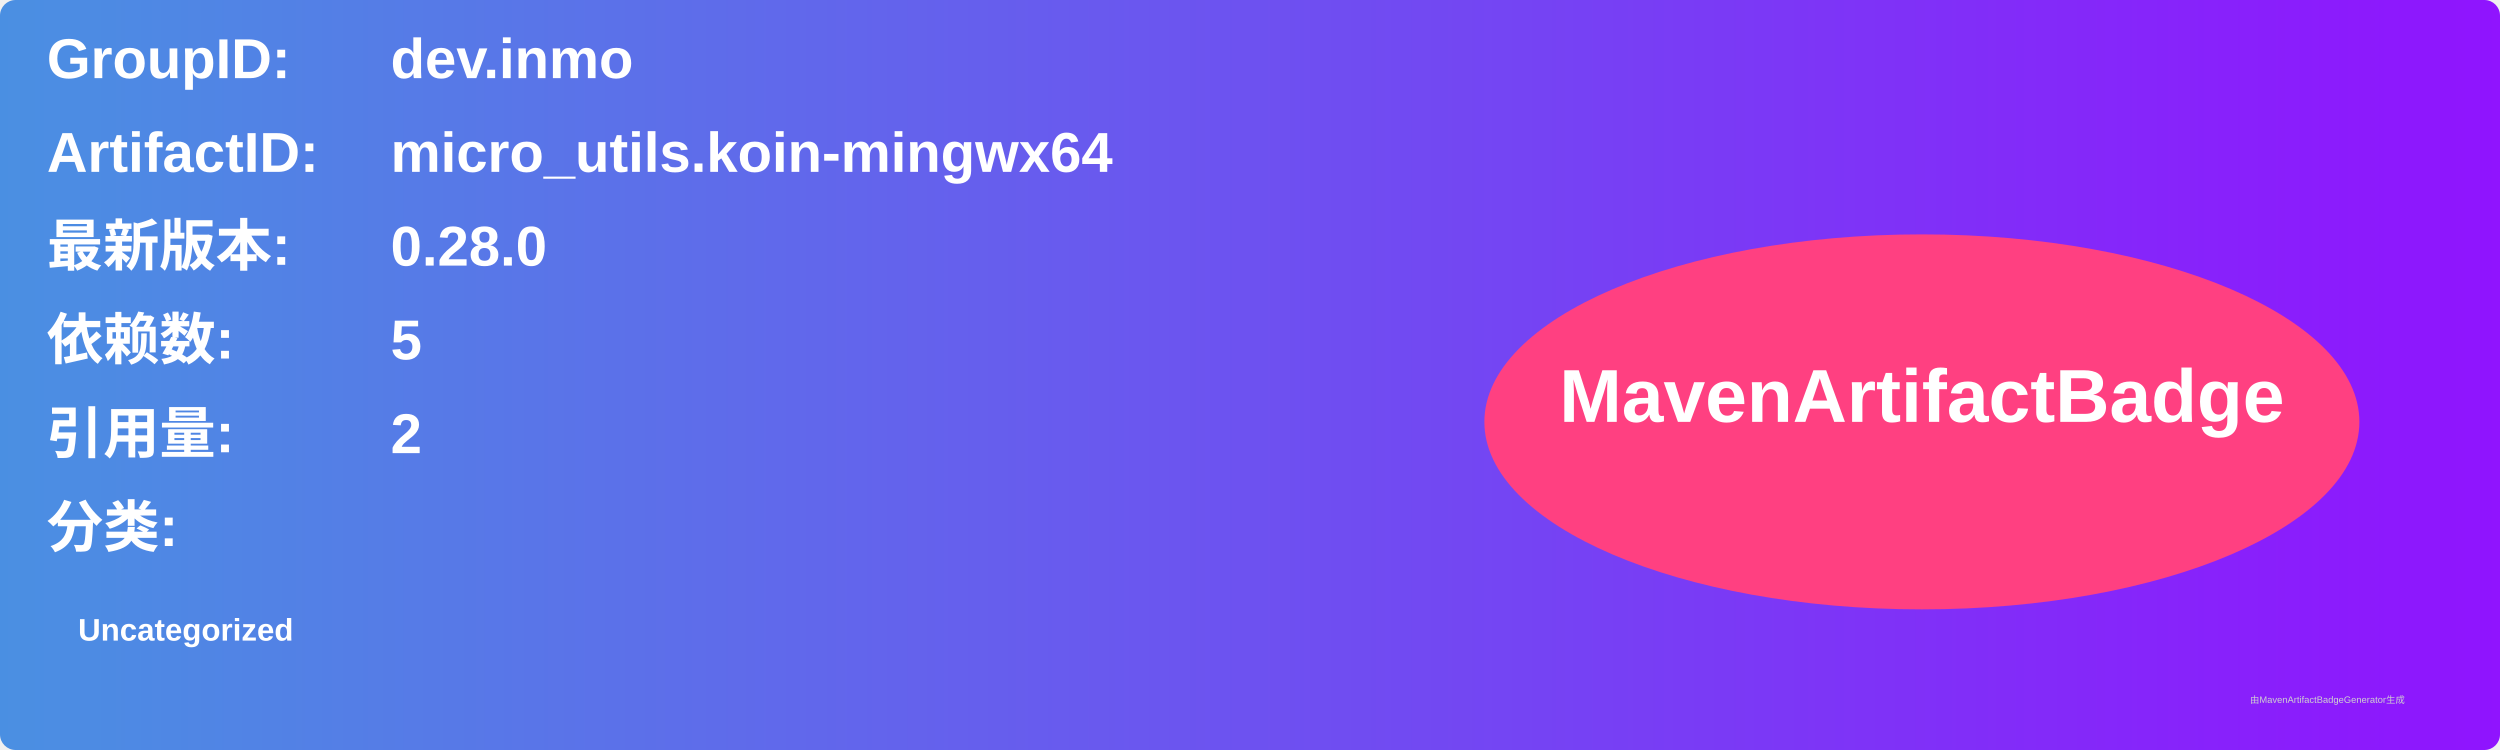
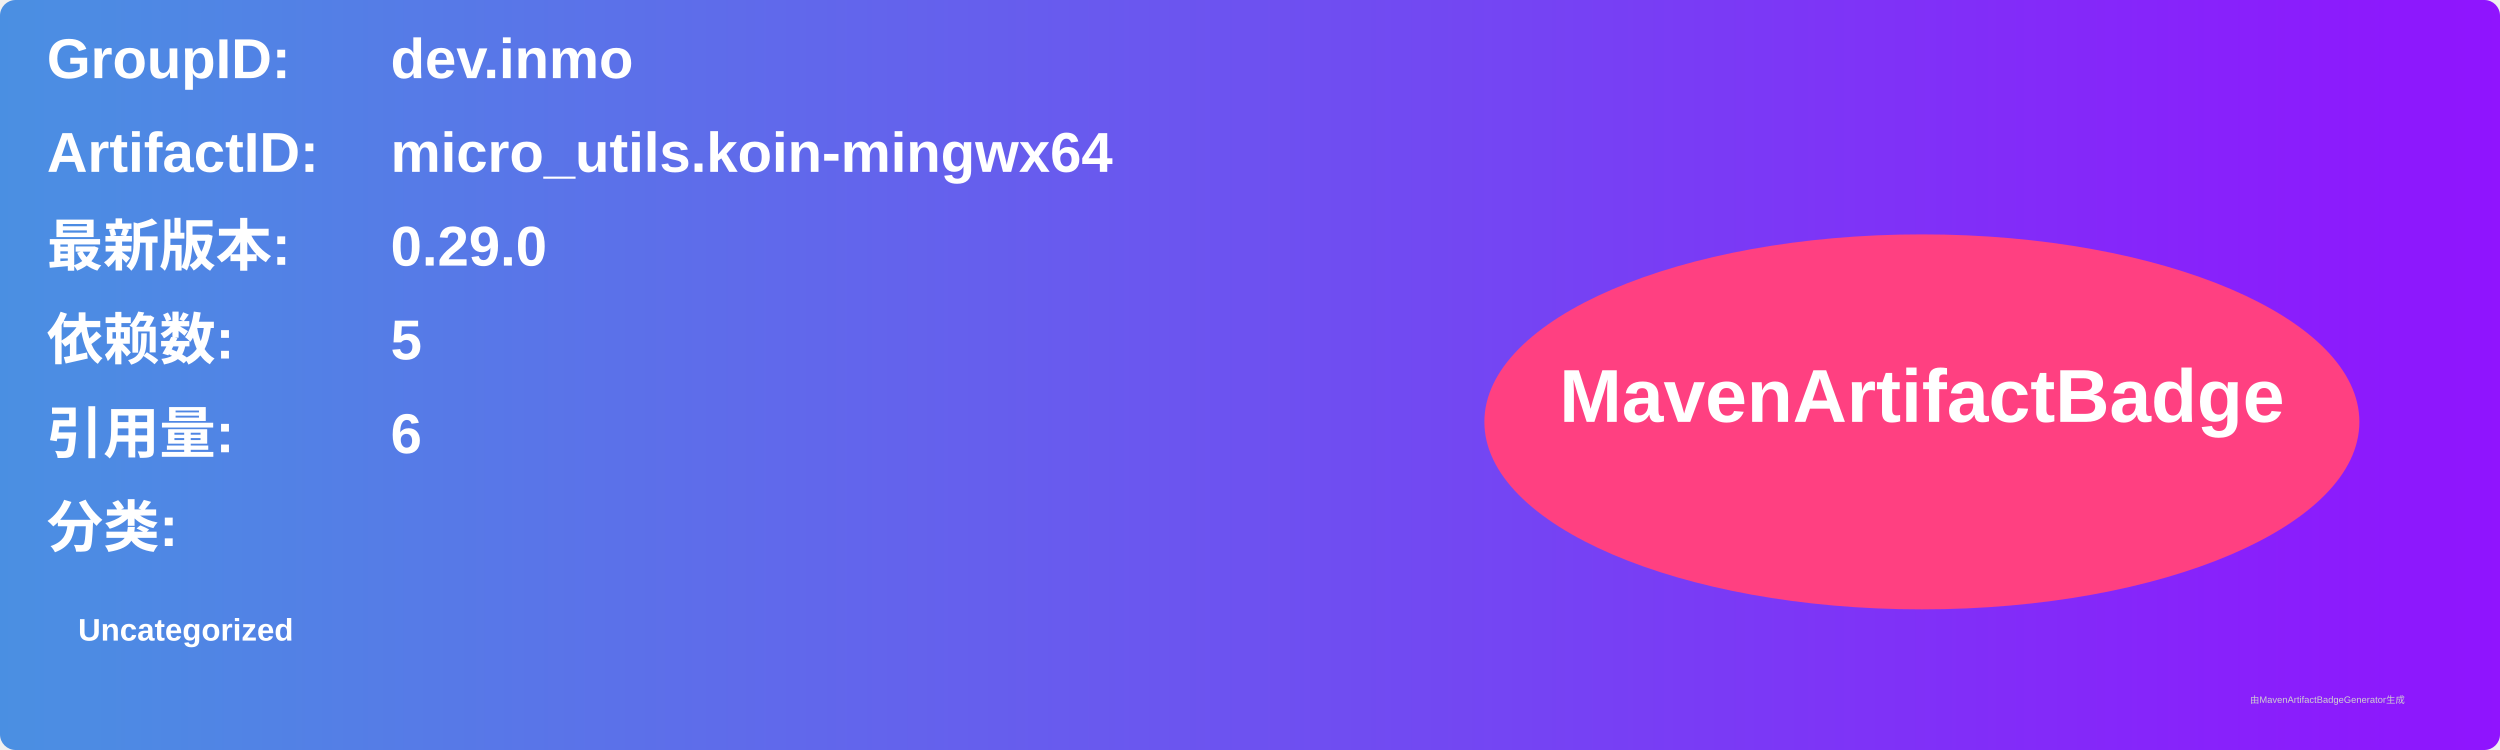
<svg xmlns="http://www.w3.org/2000/svg" width="800" height="240" viewBox="0 0 800 240">
  <linearGradient id="grad" x1="0%" y1="0%" x2="100%" y2="0%">
    <stop offset="0%" stop-color="#4a90e2" />
    <stop offset="100%" stop-color="#9013fe" />
  </linearGradient>
  <rect width="100%" height="100%" rx="5" ry="5" fill="url(#grad)" />
  <g transform="translate(15, 15)">
    <text x="0" y="10" font-family="Arial" font-size="18" fill="white" font-weight="bold" width="260">GroupID:</text>
    <text x="110" y="10" font-family="Arial" font-size="18" fill="white" font-weight="bold" width="460">dev.inmo</text>
    <text x="0" y="40" font-family="Arial" font-size="18" fill="white" font-weight="bold" width="260">ArtifactID:</text>
    <text x="110" y="40" font-family="Arial" font-size="18" fill="white" font-weight="bold" width="460">micro_utils.koin-mingwx64</text>
    <text x="0" y="70" font-family="Arial" font-size="18" fill="white" font-weight="bold">最新版本:</text>
    <text x="110" y="70" font-family="Arial" font-size="18" fill="white" font-weight="bold">
-       <tspan font-weight="bold">0.28.0</tspan>
+       <tspan font-weight="bold">0.29.0</tspan>
    </text>
    <text x="0" y="100" font-family="Arial" font-size="18" fill="white" font-weight="bold">依赖数: </text>
    <text x="110" y="100" font-family="Arial" font-size="18" fill="white">
      <tspan font-weight="bold">5</tspan>
    </text>
    <text x="0" y="130" font-family="Arial" font-size="18" fill="white" font-weight="bold">引用量: </text>
    <text x="110" y="130" font-family="Arial" font-size="18" fill="white">
-       <tspan font-weight="bold">2</tspan>
+       <tspan font-weight="bold">6</tspan>
    </text>
    <text x="0" y="160" font-family="Arial" font-size="18" fill="white" font-weight="bold">分类:</text>
    <text x="10" y="190" font-family="Arial" font-size="10" fill="white">
      <tspan font-weight="bold">Uncategorized</tspan>
    </text>
    <ellipse cx="600" cy="120" rx="140" ry="60" fill="#ff4081" />
    <text x="600" y="120" text-anchor="middle" font-family="Arial" font-size="24" fill="white" font-weight="bold">MavenArtifactBadge</text>
  </g>
  <text x="720" y="225" font-family="Arial" font-size="3" fill="#d0d0d0">由MavenArtifactBadgeGenerator生成</text>
</svg>
